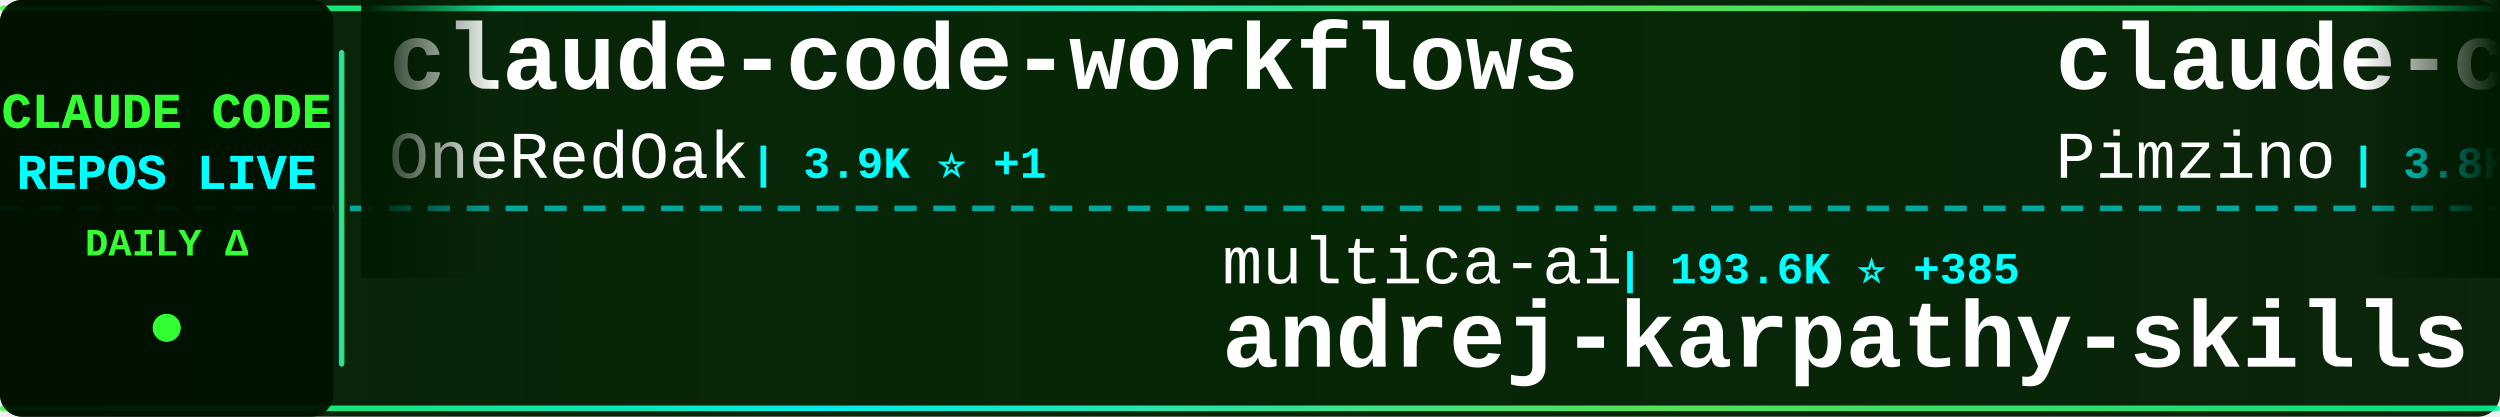
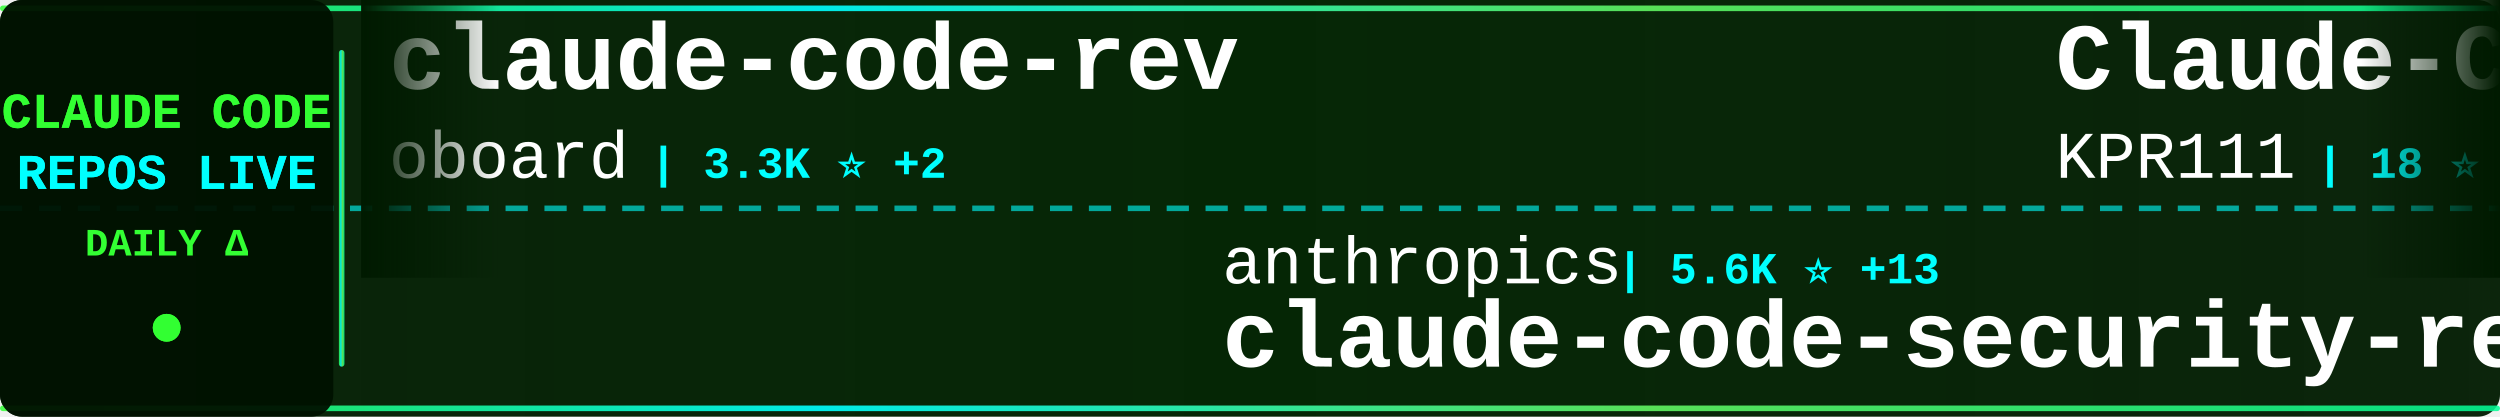
<svg xmlns="http://www.w3.org/2000/svg" width="900" height="150">
  <defs>
    <linearGradient id="tickerBg" x1="0%" y1="0%" x2="100%" y2="0%">
      <stop offset="0%" style="stop-color:#001a00;stop-opacity:0.95" />
      <stop offset="50%" style="stop-color:#002200;stop-opacity:0.98" />
      <stop offset="100%" style="stop-color:#001a00;stop-opacity:0.95" />
    </linearGradient>
    <linearGradient id="borderGrad" x1="0%" y1="0%" x2="100%" y2="0%">
      <stop offset="0%" style="stop-color:#33ff33;stop-opacity:0.85">
        <animate attributeName="stop-opacity" values="0.85;1;0.85" dur="2s" repeatCount="indefinite" />
      </stop>
      <stop offset="33%" style="stop-color:#00ffff;stop-opacity:0.9">
        <animate attributeName="stop-opacity" values="0.9;1;0.9" dur="2.2s" repeatCount="indefinite" />
      </stop>
      <stop offset="66%" style="stop-color:#66ff66;stop-opacity:0.85">
        <animate attributeName="stop-opacity" values="0.85;1;0.85" dur="1.8s" repeatCount="indefinite" />
      </stop>
      <stop offset="100%" style="stop-color:#00ff99;stop-opacity:0.85">
        <animate attributeName="stop-opacity" values="0.85;1;0.85" dur="2s" repeatCount="indefinite" />
      </stop>
    </linearGradient>
    <filter id="textGlow">
      <feGaussianBlur stdDeviation="0.1" result="coloredBlur" />
      <feMerge>
        <feMergeNode in="coloredBlur" />
        <feMergeNode in="SourceGraphic" />
      </feMerge>
    </filter>
    <filter id="metricGlow">
      <feGaussianBlur stdDeviation="0.2" result="coloredBlur" />
      <feMerge>
        <feMergeNode in="coloredBlur" />
        <feMergeNode in="SourceGraphic" />
      </feMerge>
    </filter>
    <linearGradient id="leftFade" x1="0%" y1="0%" x2="100%" y2="0%">
      <stop offset="0%" style="stop-color:#001a00;stop-opacity:1" />
      <stop offset="100%" style="stop-color:#001a00;stop-opacity:0" />
    </linearGradient>
    <linearGradient id="rightFade" x1="0%" y1="0%" x2="100%" y2="0%">
      <stop offset="0%" style="stop-color:#001a00;stop-opacity:0" />
      <stop offset="100%" style="stop-color:#001a00;stop-opacity:1" />
    </linearGradient>
  </defs>
  <rect width="900" height="150" fill="url(#tickerBg)" rx="8" />
  <rect x="0" y="2" width="900" height="2" fill="url(#borderGrad)" rx="1" />
  <rect x="0" y="146" width="900" height="2" fill="url(#borderGrad)" rx="1" />
  <line x1="0" y1="75" x2="900" y2="75" stroke="#00ffff" stroke-width="2" stroke-dasharray="8 6" opacity="0.6" />
  <rect x="0" y="0" width="120" height="150" fill="#001100" opacity="0.95" rx="8" />
  <text x="60" y="46" font-family="'Courier New', monospace" font-size="18" font-weight="bold" fill="#33ff33" text-anchor="middle" filter="url(#textGlow)">
    CLAUDE CODE
  </text>
  <text x="60" y="68" font-family="'Courier New', monospace" font-size="18" font-weight="bold" fill="#00ffff" text-anchor="middle" filter="url(#textGlow)">
    REPOS LIVE
  </text>
  <text x="60" y="92" font-family="'Courier New', monospace" font-size="14" font-weight="bold" fill="#33ff33" text-anchor="middle">
    DAILY Δ
  </text>
  <circle cx="60" cy="118" r="5" fill="#33ff33" filter="url(#metricGlow)">
    <animate attributeName="r" values="4;6;4" dur="1.5s" repeatCount="indefinite" />
    <animate attributeName="opacity" values="0.6;1;0.6" dur="1.5s" repeatCount="indefinite" />
  </circle>
  <rect x="122" y="18" width="2" height="114" fill="url(#borderGrad)" rx="1" />
  <clipPath id="tickerClip">
    <rect x="130" y="0" width="770" height="150" />
  </clipPath>
  <g clip-path="url(#tickerClip)">
    <g id="tickerItems">
      <animateTransform attributeName="transform" attributeType="XML" type="translate" from="0 0" to="-3000 0" dur="54s" repeatCount="indefinite" />
      <g transform="translate(0, 0)">
-         <text x="140" y="32" font-family="'Courier New', monospace" font-size="34" font-weight="bold" fill="#ffffff">claude-code-workflows</text>
-         <text x="140" y="64" font-family="'Courier New', monospace" font-size="24" font-weight="normal" fill="#ffffff" opacity="1.0">OneRedOak</text>
-         <text x="270" y="64" font-family="'Courier New', monospace" font-size="16" font-weight="bold" fill="#00ffff"> | 3.9K ⭐ +1</text>
+         <text x="140" y="32" font-family="'Courier New', monospace" font-size="34" font-weight="bold" fill="#ffffff">claude-code-rev</text>
+         <text x="140" y="64" font-family="'Courier New', monospace" font-size="24" font-weight="normal" fill="#ffffff" opacity="1.0">oboard</text>
+         <text x="234" y="64" font-family="'Courier New', monospace" font-size="16" font-weight="bold" fill="#00ffff"> | 3.3K ⭐ +2</text>
      </g>
      <g transform="translate(300, 0)">
-         <text x="140" y="102" font-family="'Courier New', monospace" font-size="24" font-weight="normal" fill="#ffffff" opacity="1.0">multica-ai</text>
-         <text x="282" y="102" font-family="'Courier New', monospace" font-size="16" font-weight="bold" fill="#00ffff"> | 193.6K ⭐ +385</text>
-         <text x="140" y="132" font-family="'Courier New', monospace" font-size="34" font-weight="bold" fill="#ffffff">andrej-karpathy-skills</text>
+         <text x="140" y="102" font-family="'Courier New', monospace" font-size="24" font-weight="normal" fill="#ffffff" opacity="1.0">anthropics</text>
+         <text x="282" y="102" font-family="'Courier New', monospace" font-size="16" font-weight="bold" fill="#00ffff"> | 5.6K ⭐ +13</text>
+         <text x="140" y="132" font-family="'Courier New', monospace" font-size="34" font-weight="bold" fill="#ffffff">claude-code-security-rev...</text>
      </g>
      <g transform="translate(600, 0)">
-         <text x="140" y="32" font-family="'Courier New', monospace" font-size="34" font-weight="bold" fill="#ffffff">claude-code-spec-workflo...</text>
-         <text x="140" y="64" font-family="'Courier New', monospace" font-size="24" font-weight="normal" fill="#ffffff" opacity="1.0">Pimzino</text>
-         <text x="246" y="64" font-family="'Courier New', monospace" font-size="16" font-weight="bold" fill="#00ffff"> | 3.8K ⭐ +3</text>
+         <text x="140" y="32" font-family="'Courier New', monospace" font-size="34" font-weight="bold" fill="#ffffff">Claude-Code</text>
+         <text x="140" y="64" font-family="'Courier New', monospace" font-size="24" font-weight="normal" fill="#ffffff" opacity="1.0">KPR111</text>
+         <text x="234" y="64" font-family="'Courier New', monospace" font-size="16" font-weight="bold" fill="#00ffff"> | 18 ⭐</text>
      </g>
      <g transform="translate(900, 0)">
-         <text x="140" y="102" font-family="'Courier New', monospace" font-size="24" font-weight="normal" fill="#ffffff" opacity="1.0">VoltAgent</text>
-         <text x="270" y="102" font-family="'Courier New', monospace" font-size="16" font-weight="bold" fill="#00ffff"> | 23.4K ⭐ +39</text>
-         <text x="140" y="132" font-family="'Courier New', monospace" font-size="34" font-weight="bold" fill="#ffffff">awesome-claude-code-suba...</text>
+         <text x="140" y="102" font-family="'Courier New', monospace" font-size="24" font-weight="normal" fill="#ffffff" opacity="1.0">JrCx7scC</text>
+         <text x="258" y="102" font-family="'Courier New', monospace" font-size="16" font-weight="bold" fill="#00ffff"> | 371 ⭐</text>
+         <text x="140" y="132" font-family="'Courier New', monospace" font-size="34" font-weight="bold" fill="#ffffff">claude-code-source</text>
      </g>
      <g transform="translate(1200, 0)">
-         <text x="140" y="32" font-family="'Courier New', monospace" font-size="34" font-weight="bold" fill="#ffffff">sc-claude-code-files</text>
-         <text x="140" y="64" font-family="'Courier New', monospace" font-size="24" font-weight="normal" fill="#ffffff" opacity="1.0">https-deeplearning-ai</text>
-         <text x="414" y="64" font-family="'Courier New', monospace" font-size="16" font-weight="bold" fill="#00ffff"> | 534 ⭐ +1</text>
+         <text x="140" y="32" font-family="'Courier New', monospace" font-size="34" font-weight="bold" fill="#ffffff">Claude-code</text>
+         <text x="140" y="64" font-family="'Courier New', monospace" font-size="24" font-weight="normal" fill="#ffffff" opacity="1.0">fazxes</text>
+         <text x="234" y="64" font-family="'Courier New', monospace" font-size="16" font-weight="bold" fill="#00ffff"> | 225 ⭐</text>
      </g>
      <g transform="translate(1500, 0)">
-         <text x="140" y="102" font-family="'Courier New', monospace" font-size="24" font-weight="normal" fill="#ffffff" opacity="1.0">Piebald-AI</text>
-         <text x="282" y="102" font-family="'Courier New', monospace" font-size="16" font-weight="bold" fill="#00ffff"> | 11.9K ⭐ +23</text>
-         <text x="140" y="132" font-family="'Courier New', monospace" font-size="34" font-weight="bold" fill="#ffffff">claude-code-system-promp...</text>
+         <text x="140" y="102" font-family="'Courier New', monospace" font-size="24" font-weight="normal" fill="#ffffff" opacity="1.0">centminmod</text>
+         <text x="282" y="102" font-family="'Courier New', monospace" font-size="16" font-weight="bold" fill="#00ffff"> | 2.5K ⭐ +4</text>
+         <text x="140" y="132" font-family="'Courier New', monospace" font-size="34" font-weight="bold" fill="#ffffff">my-claude-code-setup</text>
      </g>
      <g transform="translate(1800, 0)">
-         <text x="140" y="32" font-family="'Courier New', monospace" font-size="34" font-weight="bold" fill="#ffffff">claude_codex_bridge</text>
-         <text x="140" y="64" font-family="'Courier New', monospace" font-size="24" font-weight="normal" fill="#ffffff" opacity="1.0">SeemSeam</text>
-         <text x="258" y="64" font-family="'Courier New', monospace" font-size="16" font-weight="bold" fill="#00ffff"> | 3.3K ⭐ +8</text>
+         <text x="140" y="32" font-family="'Courier New', monospace" font-size="34" font-weight="bold" fill="#ffffff">skills</text>
+         <text x="140" y="64" font-family="'Courier New', monospace" font-size="24" font-weight="normal" fill="#ffffff" opacity="1.0">anthropics</text>
+         <text x="282" y="64" font-family="'Courier New', monospace" font-size="16" font-weight="bold" fill="#00ffff"> | 162.2K ⭐ +388</text>
      </g>
      <g transform="translate(2100, 0)">
-         <text x="140" y="102" font-family="'Courier New', monospace" font-size="24" font-weight="normal" fill="#ffffff" opacity="1.0">AICoderTudou</text>
-         <text x="306" y="102" font-family="'Courier New', monospace" font-size="16" font-weight="bold" fill="#00ffff"> | 498 ⭐</text>
-         <text x="140" y="132" font-family="'Courier New', monospace" font-size="34" font-weight="bold" fill="#ffffff">claude-code-tudou</text>
+         <text x="140" y="102" font-family="'Courier New', monospace" font-size="24" font-weight="normal" fill="#ffffff" opacity="1.0">darcyegb</text>
+         <text x="258" y="102" font-family="'Courier New', monospace" font-size="16" font-weight="bold" fill="#00ffff"> | 748 ⭐</text>
+         <text x="140" y="132" font-family="'Courier New', monospace" font-size="34" font-weight="bold" fill="#ffffff">ClaudeCodeAgents</text>
      </g>
      <g transform="translate(2400, 0)">
-         <text x="140" y="32" font-family="'Courier New', monospace" font-size="34" font-weight="bold" fill="#ffffff">claude-code-hooks-master...</text>
-         <text x="140" y="64" font-family="'Courier New', monospace" font-size="24" font-weight="normal" fill="#ffffff" opacity="1.0">disler</text>
-         <text x="234" y="64" font-family="'Courier New', monospace" font-size="16" font-weight="bold" fill="#00ffff"> | 3.8K ⭐ +1</text>
+         <text x="140" y="32" font-family="'Courier New', monospace" font-size="34" font-weight="bold" fill="#ffffff">claude-code-infrastructu...</text>
+         <text x="140" y="64" font-family="'Courier New', monospace" font-size="24" font-weight="normal" fill="#ffffff" opacity="1.0">diet103</text>
+         <text x="246" y="64" font-family="'Courier New', monospace" font-size="16" font-weight="bold" fill="#00ffff"> | 9.8K ⭐ +15</text>
      </g>
      <g transform="translate(2700, 0)">
-         <text x="140" y="102" font-family="'Courier New', monospace" font-size="24" font-weight="normal" fill="#ffffff" opacity="1.0">lintsinghua</text>
-         <text x="294" y="102" font-family="'Courier New', monospace" font-size="16" font-weight="bold" fill="#00ffff"> | 4.0K ⭐ +6</text>
-         <text x="140" y="132" font-family="'Courier New', monospace" font-size="34" font-weight="bold" fill="#ffffff">claude-code-book</text>
+         <text x="140" y="102" font-family="'Courier New', monospace" font-size="24" font-weight="normal" fill="#ffffff" opacity="1.0">Windy3f3f3f3f</text>
+         <text x="318" y="102" font-family="'Courier New', monospace" font-size="16" font-weight="bold" fill="#00ffff"> | 3.2K ⭐ +13</text>
+         <text x="140" y="132" font-family="'Courier New', monospace" font-size="34" font-weight="bold" fill="#ffffff">how-claude-code-works</text>
      </g>
      <g transform="translate(3000, 0)">
-         <text x="140" y="32" font-family="'Courier New', monospace" font-size="34" font-weight="bold" fill="#ffffff">claude-code-workflows</text>
-         <text x="140" y="64" font-family="'Courier New', monospace" font-size="24" font-weight="normal" fill="#ffffff" opacity="1.0">OneRedOak</text>
-         <text x="270" y="64" font-family="'Courier New', monospace" font-size="16" font-weight="bold" fill="#00ffff"> | 3.9K ⭐ +1</text>
+         <text x="140" y="32" font-family="'Courier New', monospace" font-size="34" font-weight="bold" fill="#ffffff">claude-code-rev</text>
+         <text x="140" y="64" font-family="'Courier New', monospace" font-size="24" font-weight="normal" fill="#ffffff" opacity="1.0">oboard</text>
+         <text x="234" y="64" font-family="'Courier New', monospace" font-size="16" font-weight="bold" fill="#00ffff"> | 3.3K ⭐ +2</text>
      </g>
      <g transform="translate(3300, 0)">
-         <text x="140" y="102" font-family="'Courier New', monospace" font-size="24" font-weight="normal" fill="#ffffff" opacity="1.0">multica-ai</text>
-         <text x="282" y="102" font-family="'Courier New', monospace" font-size="16" font-weight="bold" fill="#00ffff"> | 193.6K ⭐ +385</text>
-         <text x="140" y="132" font-family="'Courier New', monospace" font-size="34" font-weight="bold" fill="#ffffff">andrej-karpathy-skills</text>
+         <text x="140" y="102" font-family="'Courier New', monospace" font-size="24" font-weight="normal" fill="#ffffff" opacity="1.0">anthropics</text>
+         <text x="282" y="102" font-family="'Courier New', monospace" font-size="16" font-weight="bold" fill="#00ffff"> | 5.6K ⭐ +13</text>
+         <text x="140" y="132" font-family="'Courier New', monospace" font-size="34" font-weight="bold" fill="#ffffff">claude-code-security-rev...</text>
      </g>
      <g transform="translate(3600, 0)">
-         <text x="140" y="32" font-family="'Courier New', monospace" font-size="34" font-weight="bold" fill="#ffffff">claude-code-spec-workflo...</text>
-         <text x="140" y="64" font-family="'Courier New', monospace" font-size="24" font-weight="normal" fill="#ffffff" opacity="1.0">Pimzino</text>
-         <text x="246" y="64" font-family="'Courier New', monospace" font-size="16" font-weight="bold" fill="#00ffff"> | 3.8K ⭐ +3</text>
+         <text x="140" y="32" font-family="'Courier New', monospace" font-size="34" font-weight="bold" fill="#ffffff">Claude-Code</text>
+         <text x="140" y="64" font-family="'Courier New', monospace" font-size="24" font-weight="normal" fill="#ffffff" opacity="1.0">KPR111</text>
+         <text x="234" y="64" font-family="'Courier New', monospace" font-size="16" font-weight="bold" fill="#00ffff"> | 18 ⭐</text>
      </g>
      <g transform="translate(3900, 0)">
-         <text x="140" y="102" font-family="'Courier New', monospace" font-size="24" font-weight="normal" fill="#ffffff" opacity="1.0">VoltAgent</text>
-         <text x="270" y="102" font-family="'Courier New', monospace" font-size="16" font-weight="bold" fill="#00ffff"> | 23.4K ⭐ +39</text>
-         <text x="140" y="132" font-family="'Courier New', monospace" font-size="34" font-weight="bold" fill="#ffffff">awesome-claude-code-suba...</text>
+         <text x="140" y="102" font-family="'Courier New', monospace" font-size="24" font-weight="normal" fill="#ffffff" opacity="1.0">JrCx7scC</text>
+         <text x="258" y="102" font-family="'Courier New', monospace" font-size="16" font-weight="bold" fill="#00ffff"> | 371 ⭐</text>
+         <text x="140" y="132" font-family="'Courier New', monospace" font-size="34" font-weight="bold" fill="#ffffff">claude-code-source</text>
      </g>
    </g>
  </g>
  <rect x="130" y="0" width="50" height="100" fill="url(#leftFade)" />
  <rect x="850" y="0" width="50" height="100" fill="url(#rightFade)" />
</svg>
